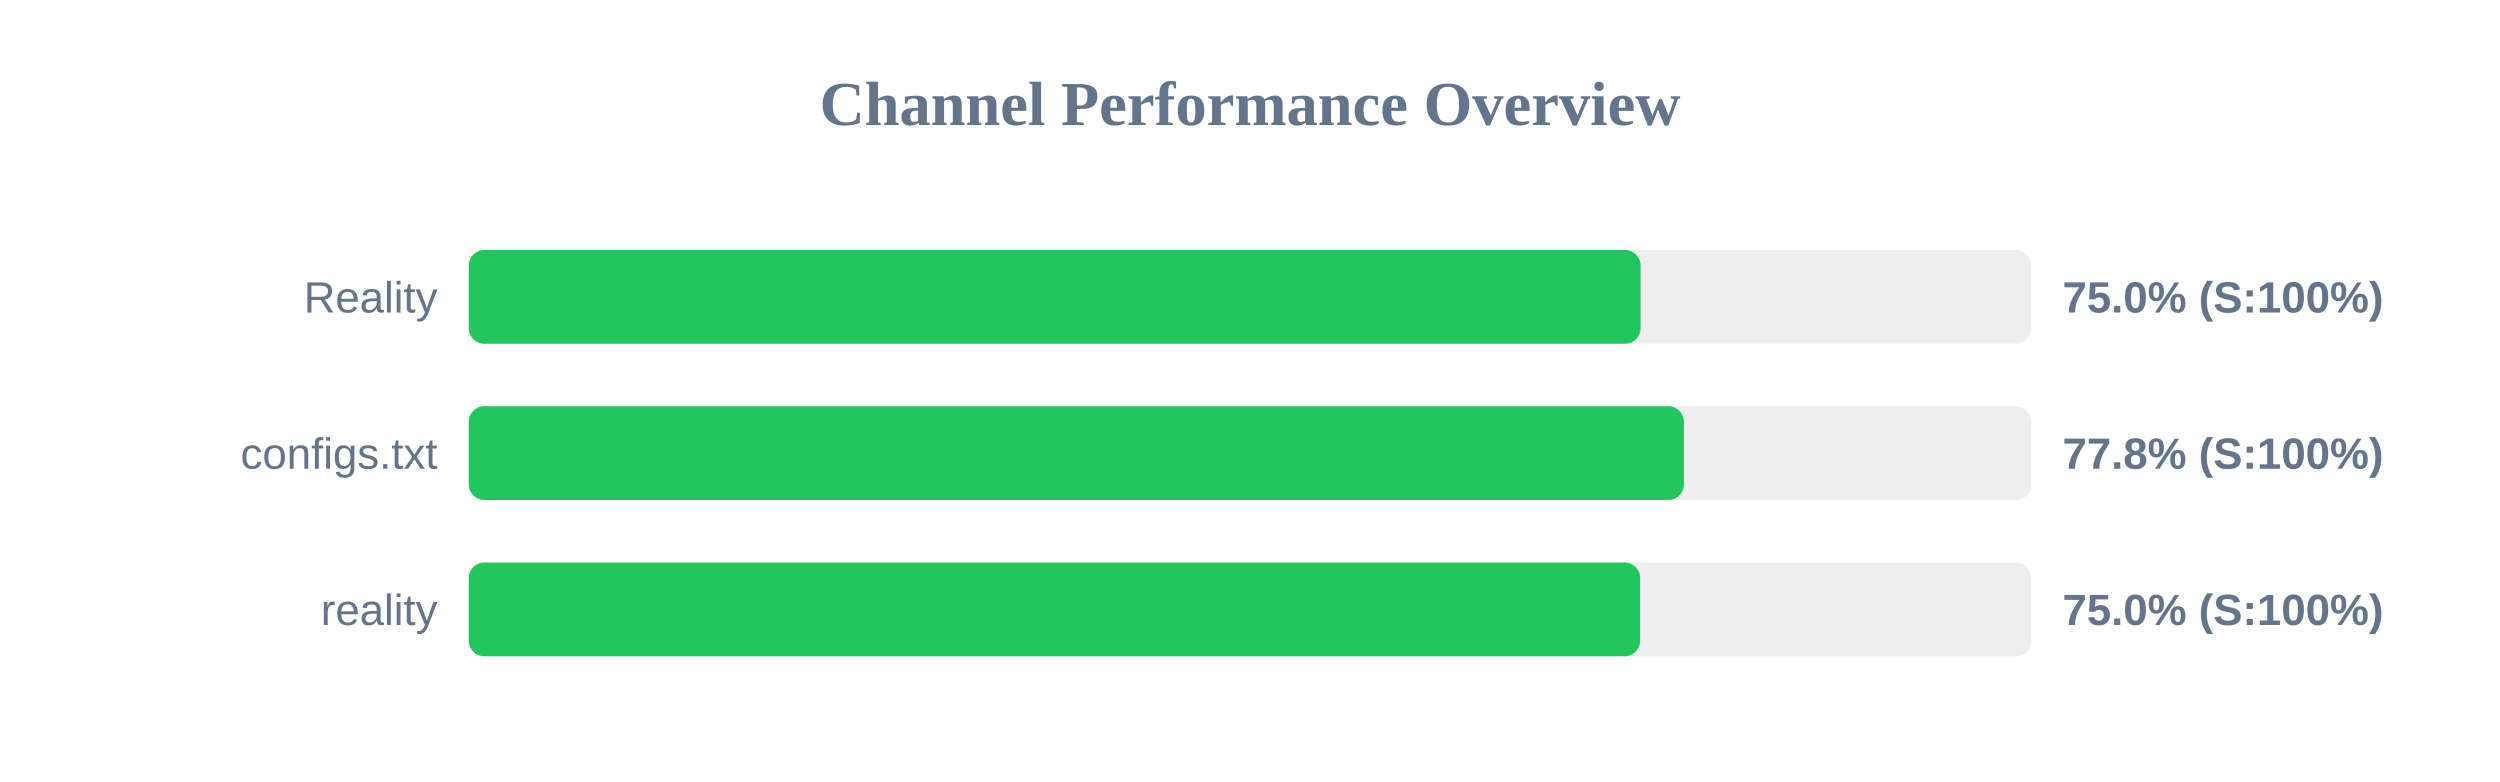
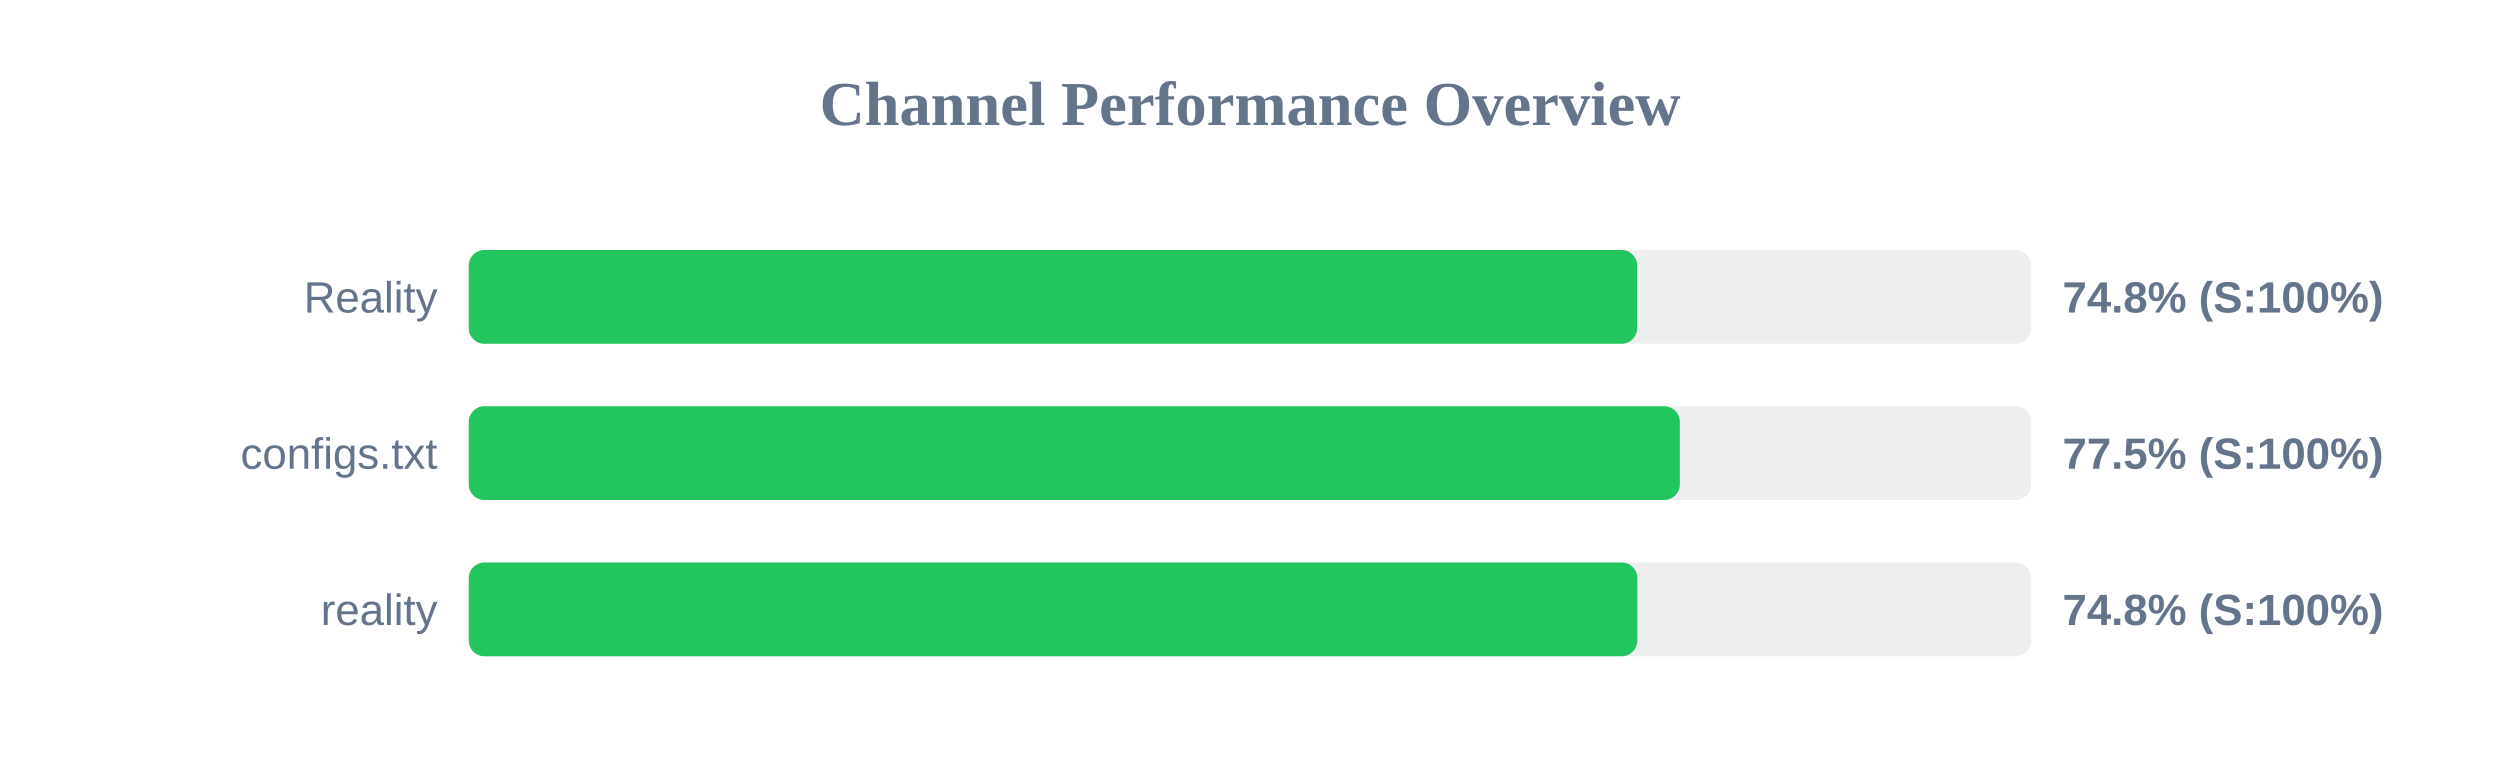
<svg xmlns="http://www.w3.org/2000/svg" width="800" height="250" version="1.1">
  <style>
        .row { font: 14px Arial; fill: #64748b; }
        .score { font: bold 14px Arial; fill: #64748b; }
    </style>
  <text x="400" y="40" text-anchor="middle" font-size="20px" font-weight="bold" fill="#64748b">Channel Performance Overview</text>
  <rect x="150" y="80" width="500" height="30" fill="#eee" rx="5" />
-   <rect x="150" y="80" width="375.0" height="30" fill="#22c55e" rx="5" />
+   <rect x="150" y="80" width="373.9" height="30" fill="#22c55e" rx="5" />
  <text x="140" y="100" text-anchor="end" class="row">Reality</text>
-   <text x="660" y="100" text-anchor="start" class="score">75.0% (S:100%)</text>
+   <text x="660" y="100" text-anchor="start" class="score">74.8% (S:100%)</text>
  <rect x="150" y="130" width="500" height="30" fill="#eee" rx="5" />
-   <rect x="150" y="130" width="388.85" height="30" fill="#22c55e" rx="5" />
+   <rect x="150" y="130" width="387.55" height="30" fill="#22c55e" rx="5" />
  <text x="140" y="150" text-anchor="end" class="row">configs.txt</text>
-   <text x="660" y="150" text-anchor="start" class="score">77.8% (S:100%)</text>
+   <text x="660" y="150" text-anchor="start" class="score">77.5% (S:100%)</text>
  <rect x="150" y="180" width="500" height="30" fill="#eee" rx="5" />
-   <rect x="150" y="180" width="374.85" height="30" fill="#22c55e" rx="5" />
+   <rect x="150" y="180" width="373.95" height="30" fill="#22c55e" rx="5" />
  <text x="140" y="200" text-anchor="end" class="row">reality</text>
-   <text x="660" y="200" text-anchor="start" class="score">75.0% (S:100%)</text>
+   <text x="660" y="200" text-anchor="start" class="score">74.8% (S:100%)</text>
</svg>
